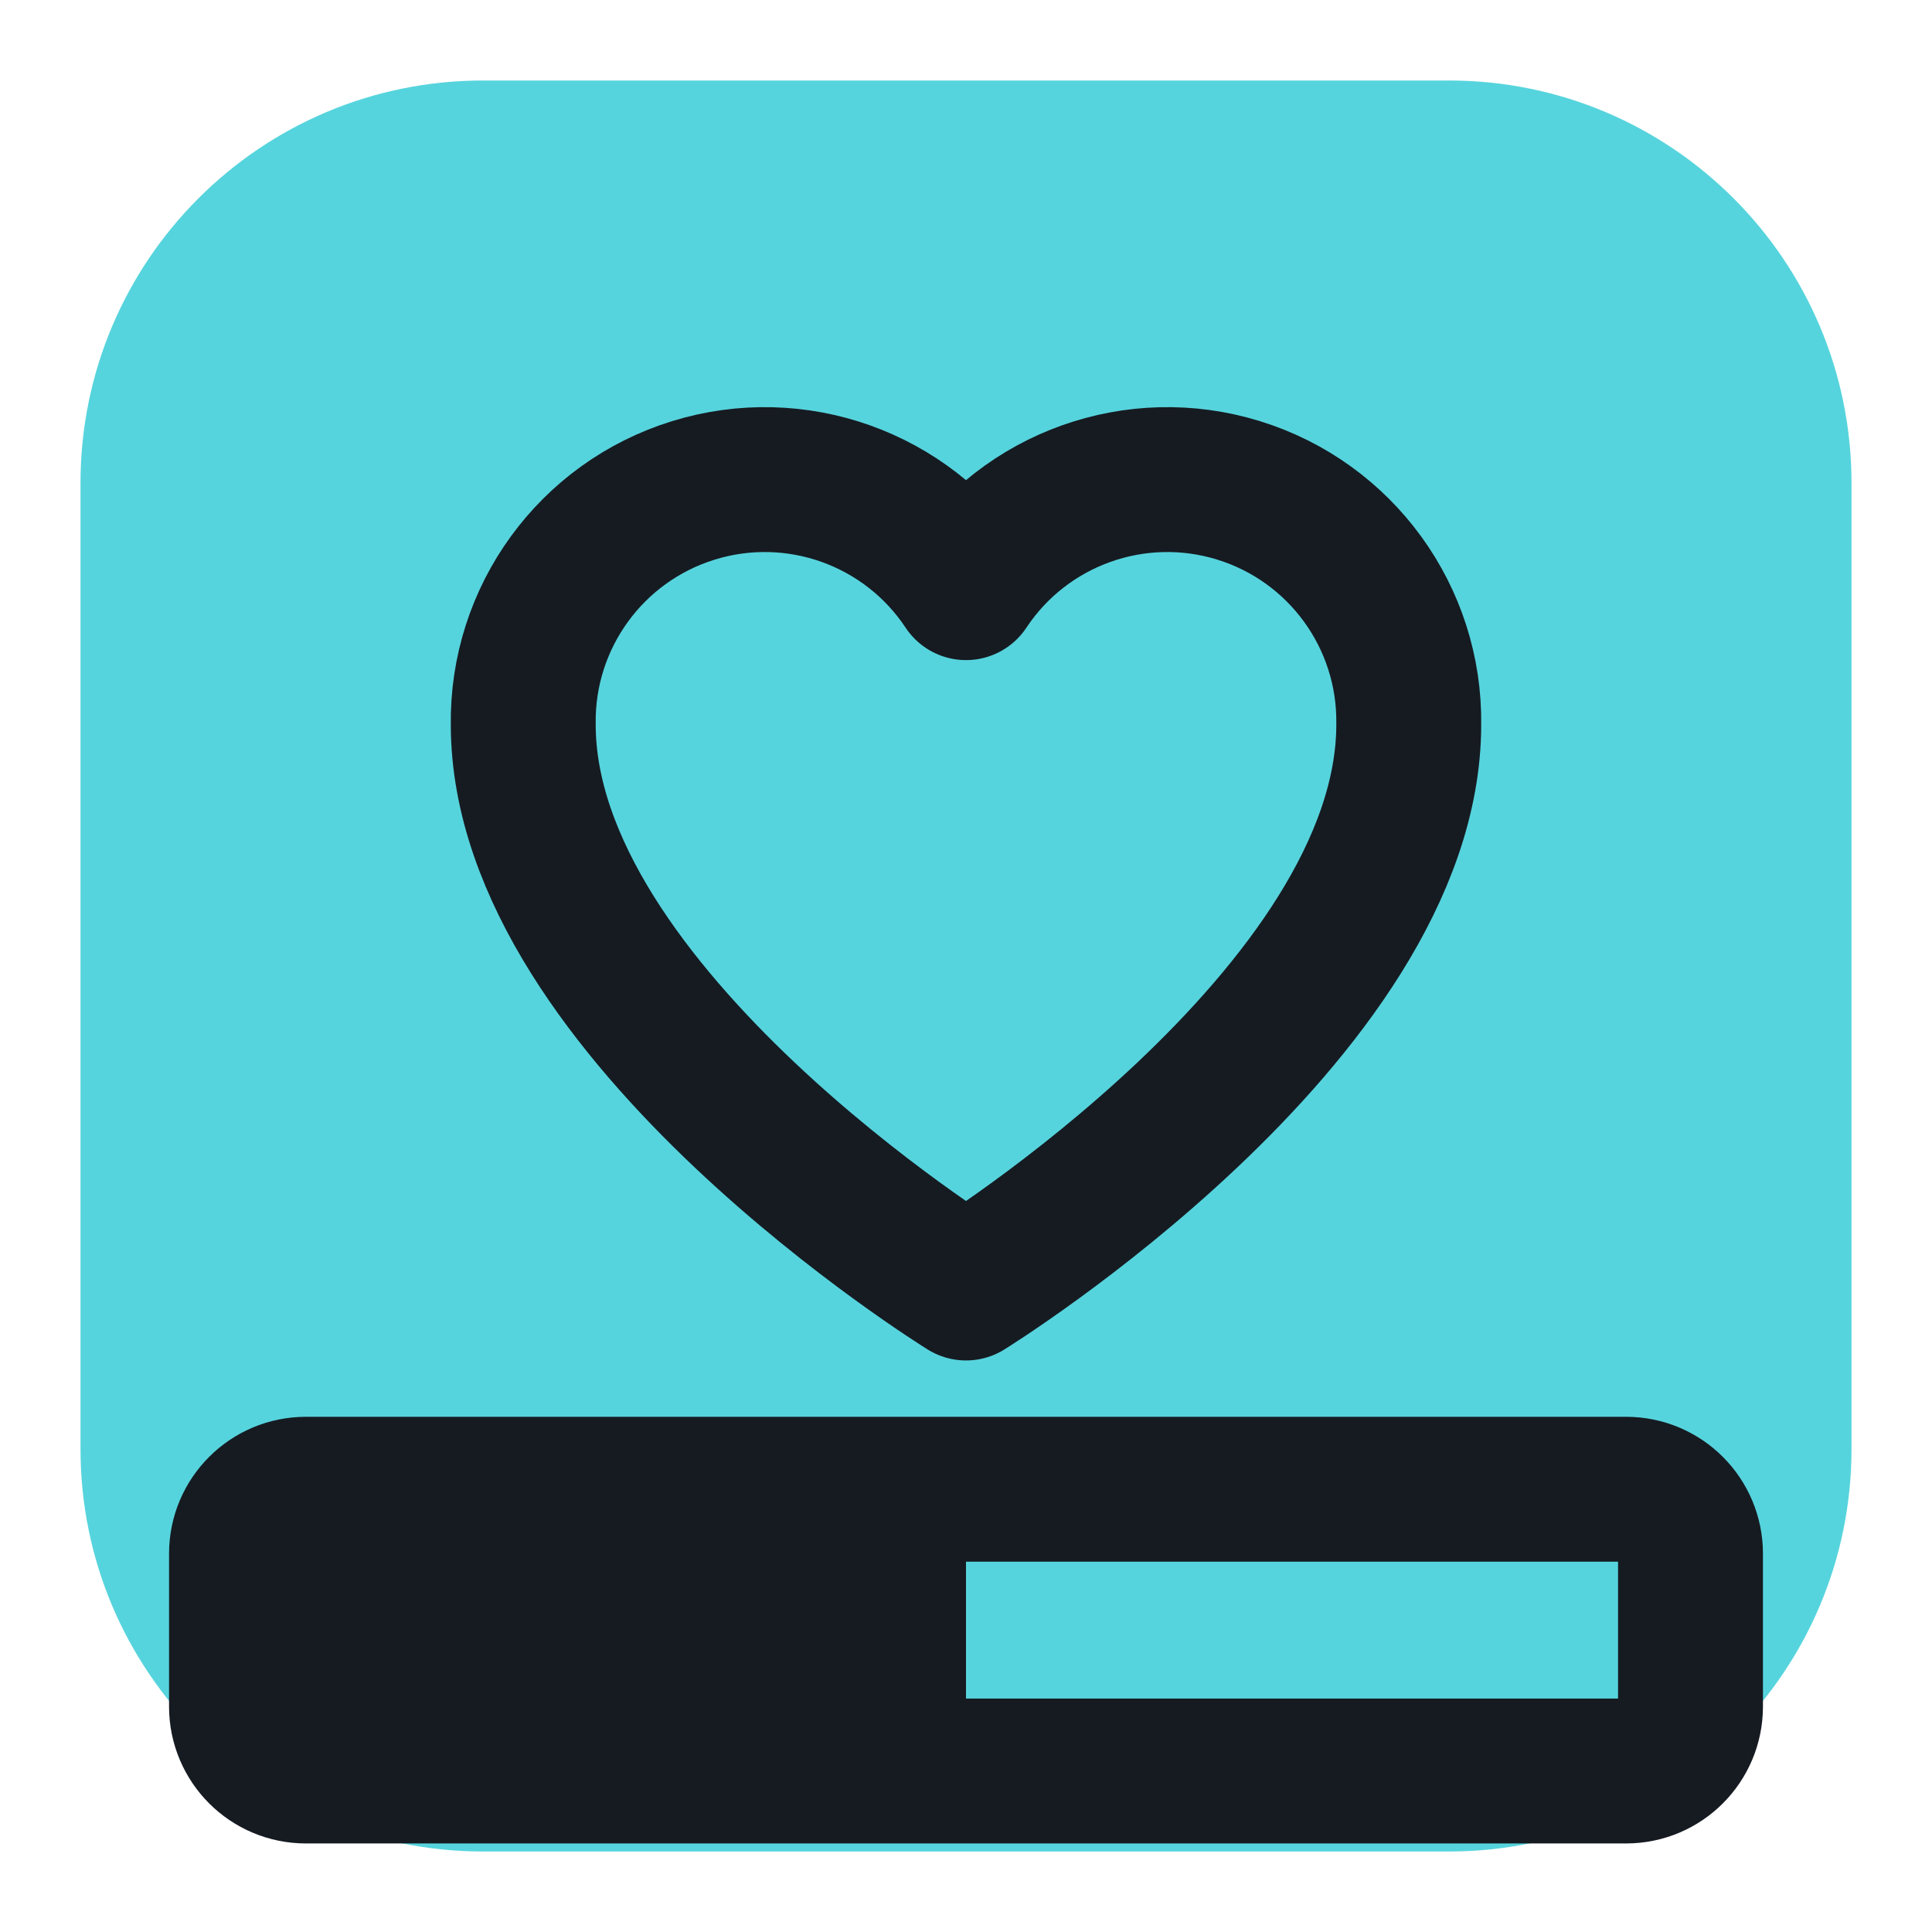
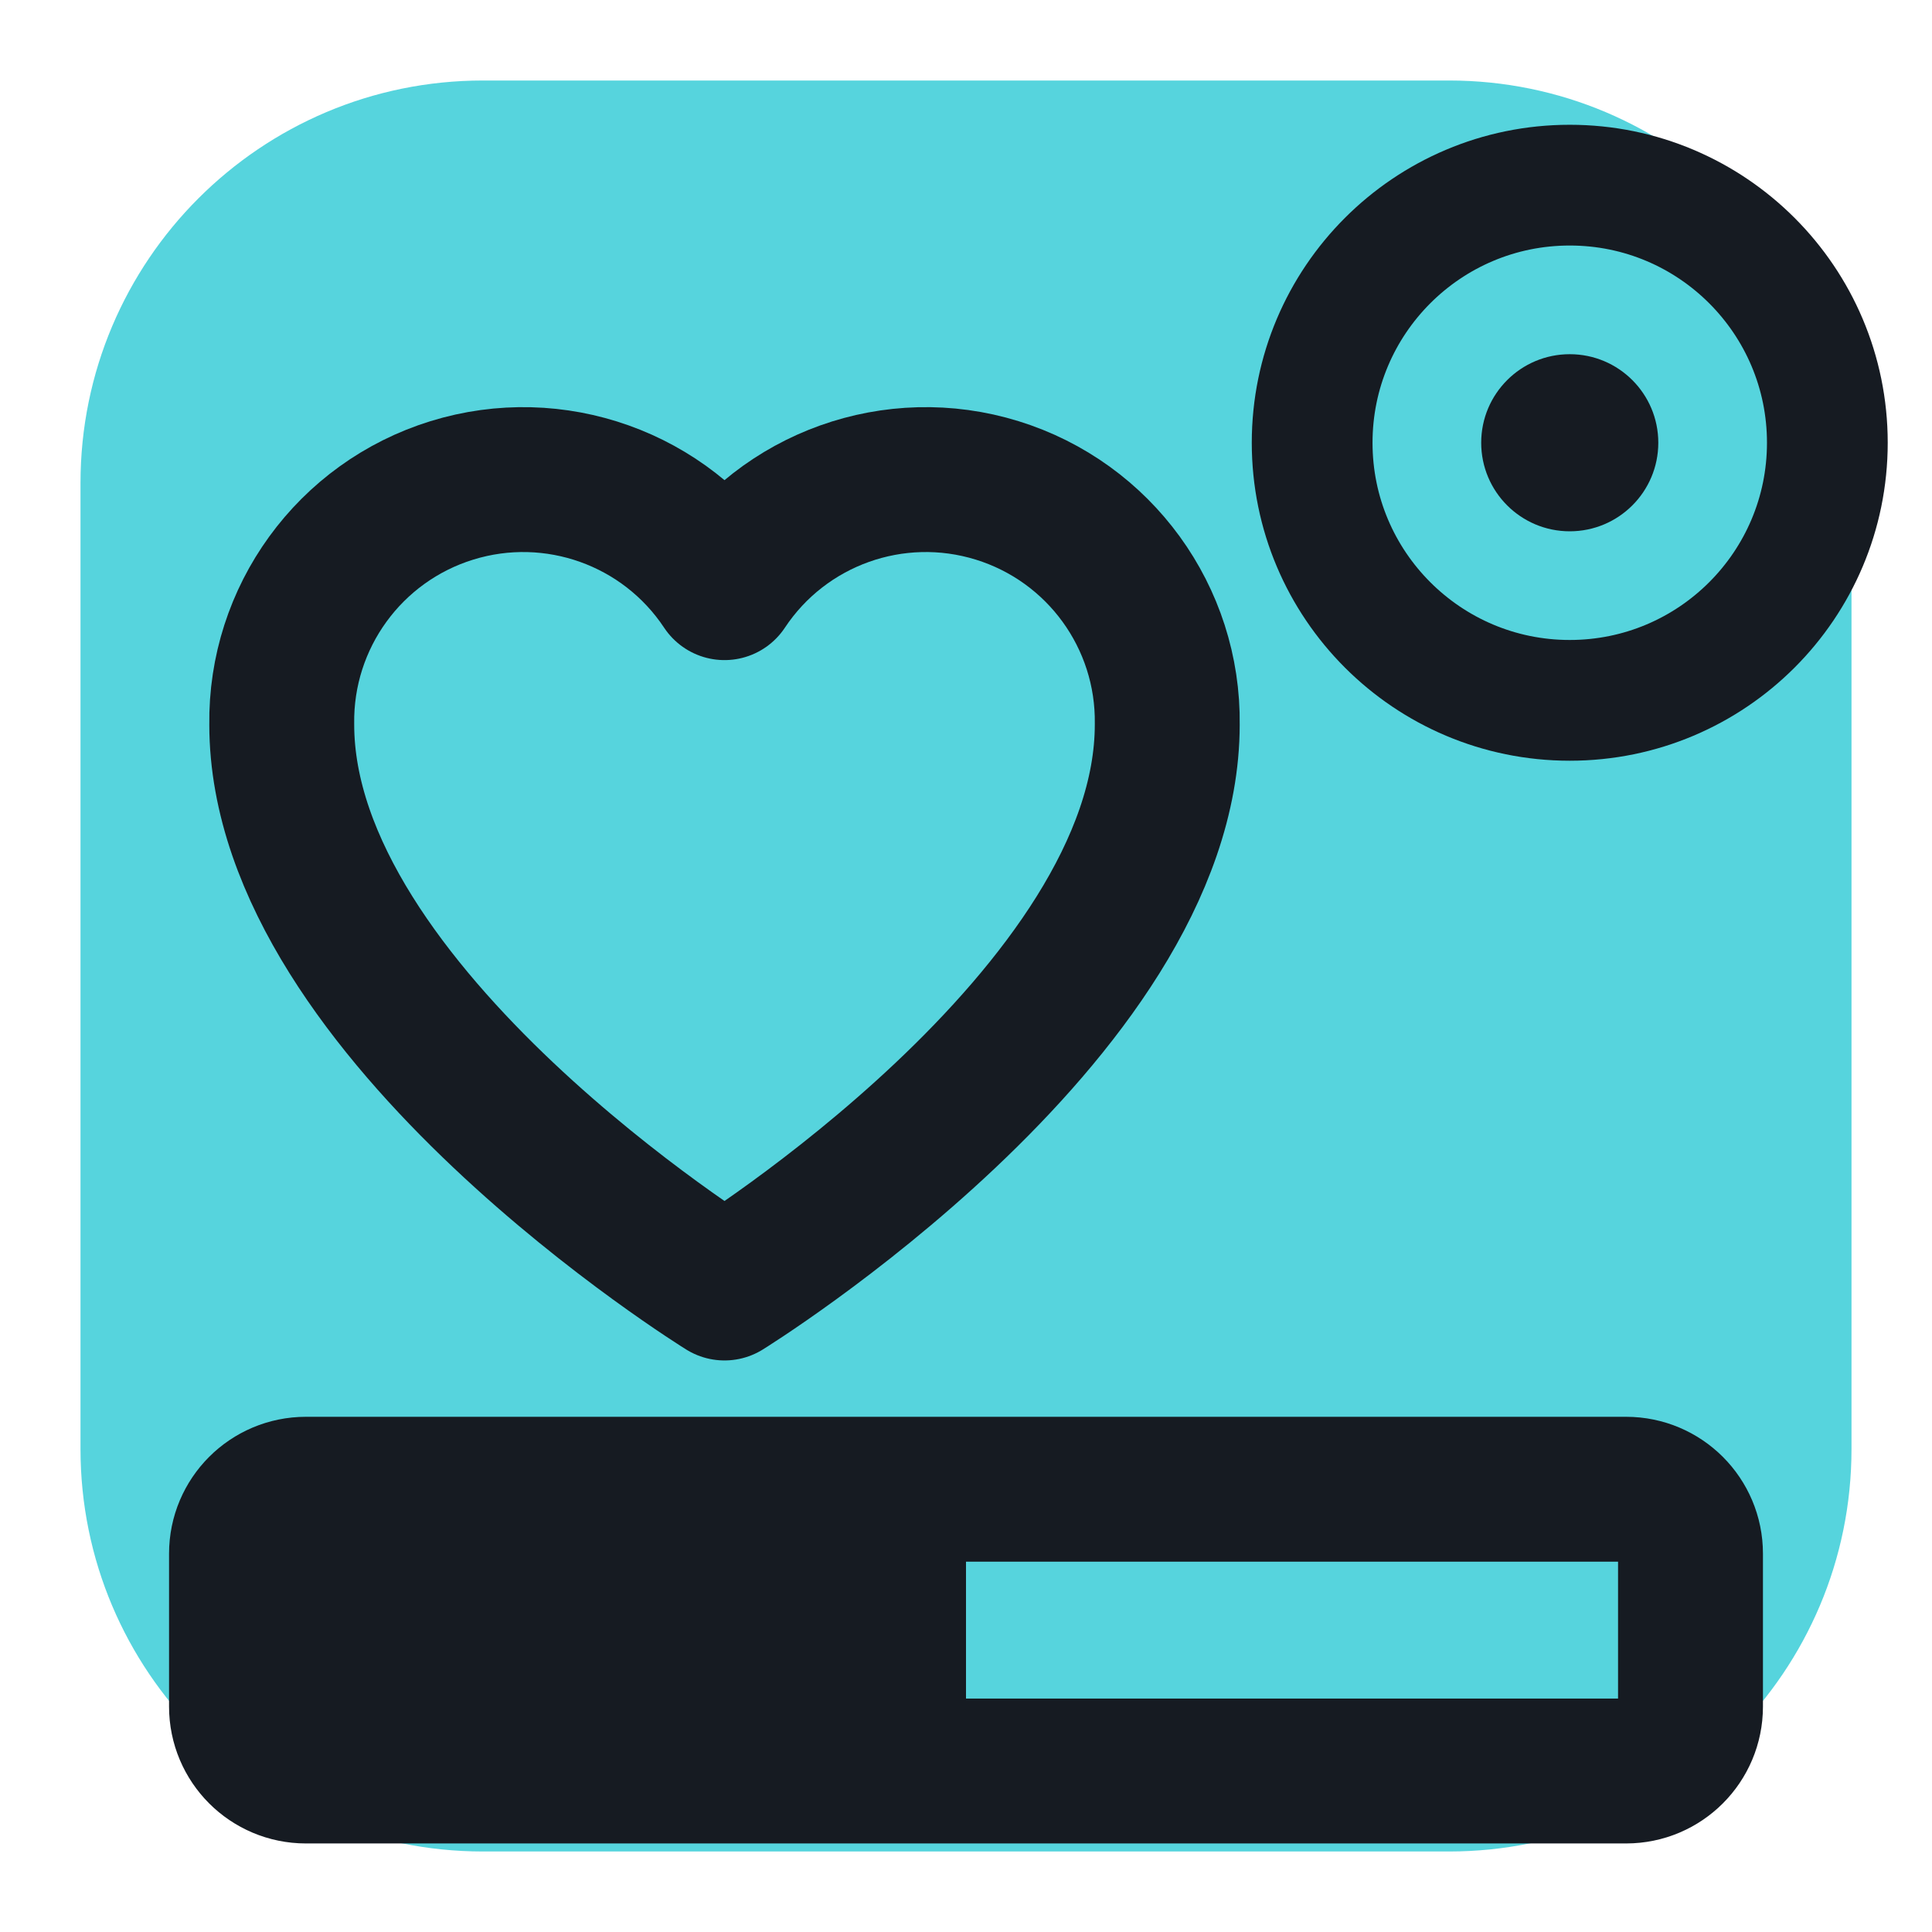
<svg xmlns="http://www.w3.org/2000/svg" viewBox="0 0 24 24" width="24" height="24">
  <rect x="1" y="1" width="22" height="22" rx="5" fill="#56d4dd" />
-   <path d="M12 16s-5.5-3.4-5.5-7a3 3 0 0 1 5.5-1.7A3 3 0 0 1 17.5 9c0 3.6-5.5 7-5.5 7z" fill="none" stroke="#161b22" stroke-width="1.8" stroke-linecap="round" stroke-linejoin="round" />
+   <path d="M12 16s-5.5-3.4-5.5-7a3 3 0 0 1 5.5-1.7A3 3 0 0 1 17.5 9c0 3.6-5.5 7-5.5 7z" transform="translate(-3,0)" fill="none" stroke="#161b22" stroke-width="1.8" stroke-linecap="round" stroke-linejoin="round" />
+   <circle cx="19.5" cy="5.5" r="3.2" fill="none" stroke="#161b22" stroke-width="1.5" stroke-linecap="round" stroke-linejoin="round" />
+   <circle cx="19.5" cy="5.5" r="1.1" fill="#161b22" />
  <rect x="3" y="18.5" width="18" height="3.5" rx="0.8" fill="none" stroke="#161b22" stroke-width="1.8" stroke-linecap="round" stroke-linejoin="round" />
  <rect x="3" y="18.5" width="9" height="3.5" rx="0.8" fill="#161b22" />
</svg>
